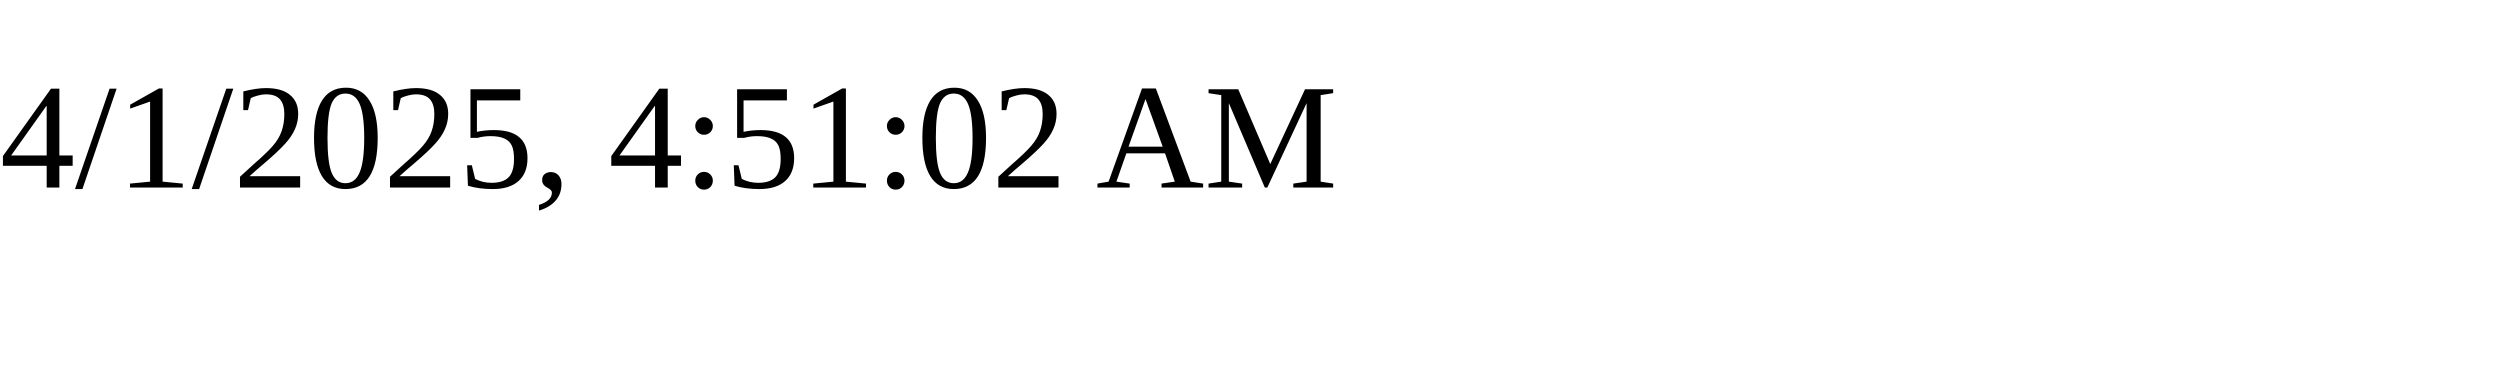
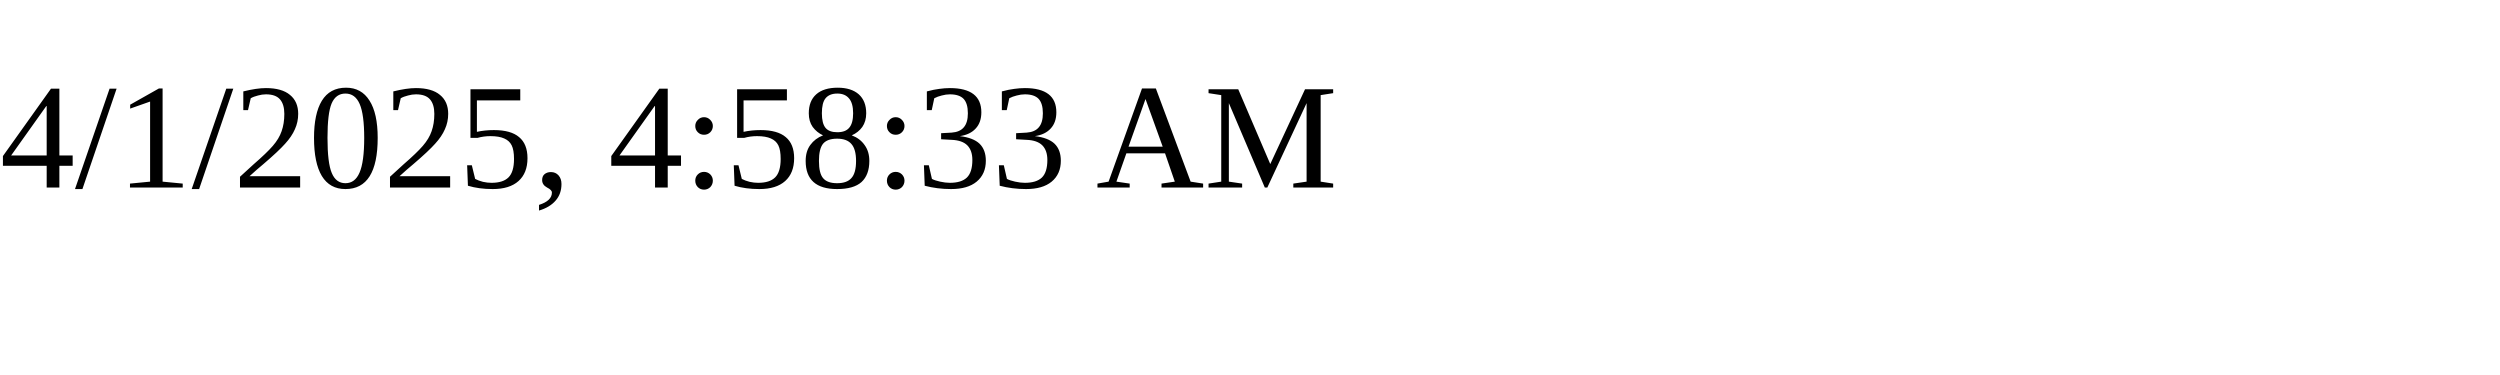
<svg xmlns="http://www.w3.org/2000/svg" height="30" width="200">
-   <text x="0" y="15">4/1/2025, 4:51:02 AM</text>
+   <text x="0" y="15">4/1/2025, 4:58:33 AM</text>
</svg>
